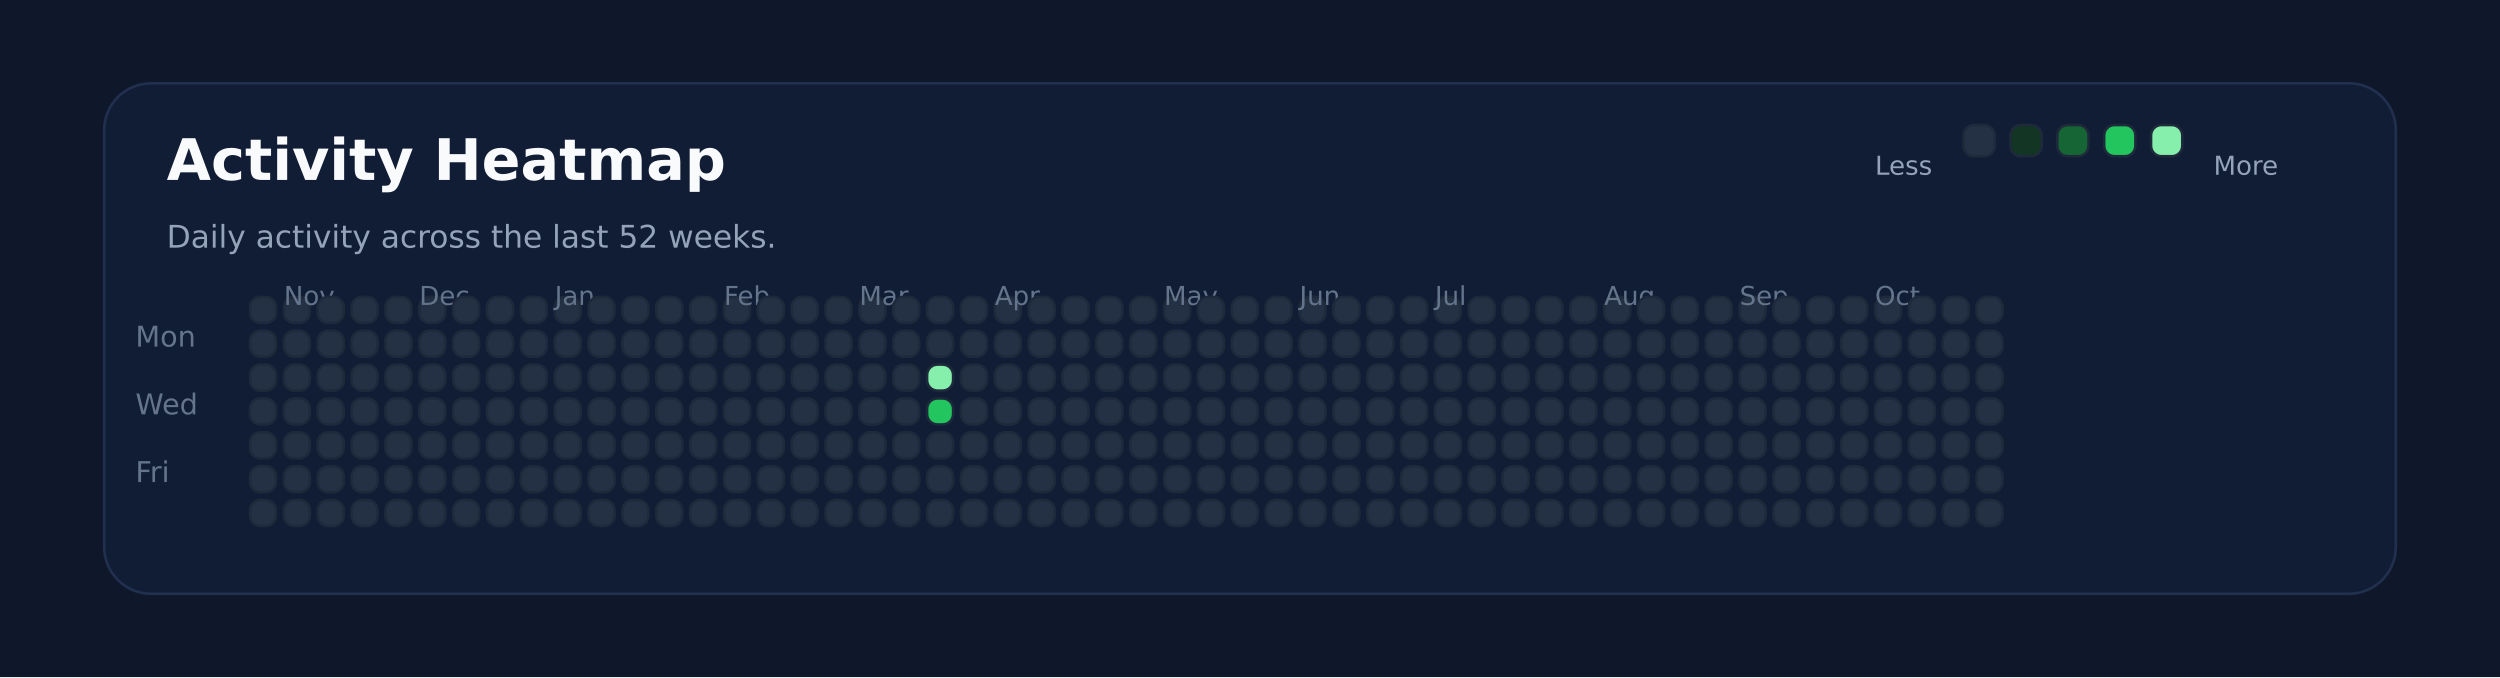
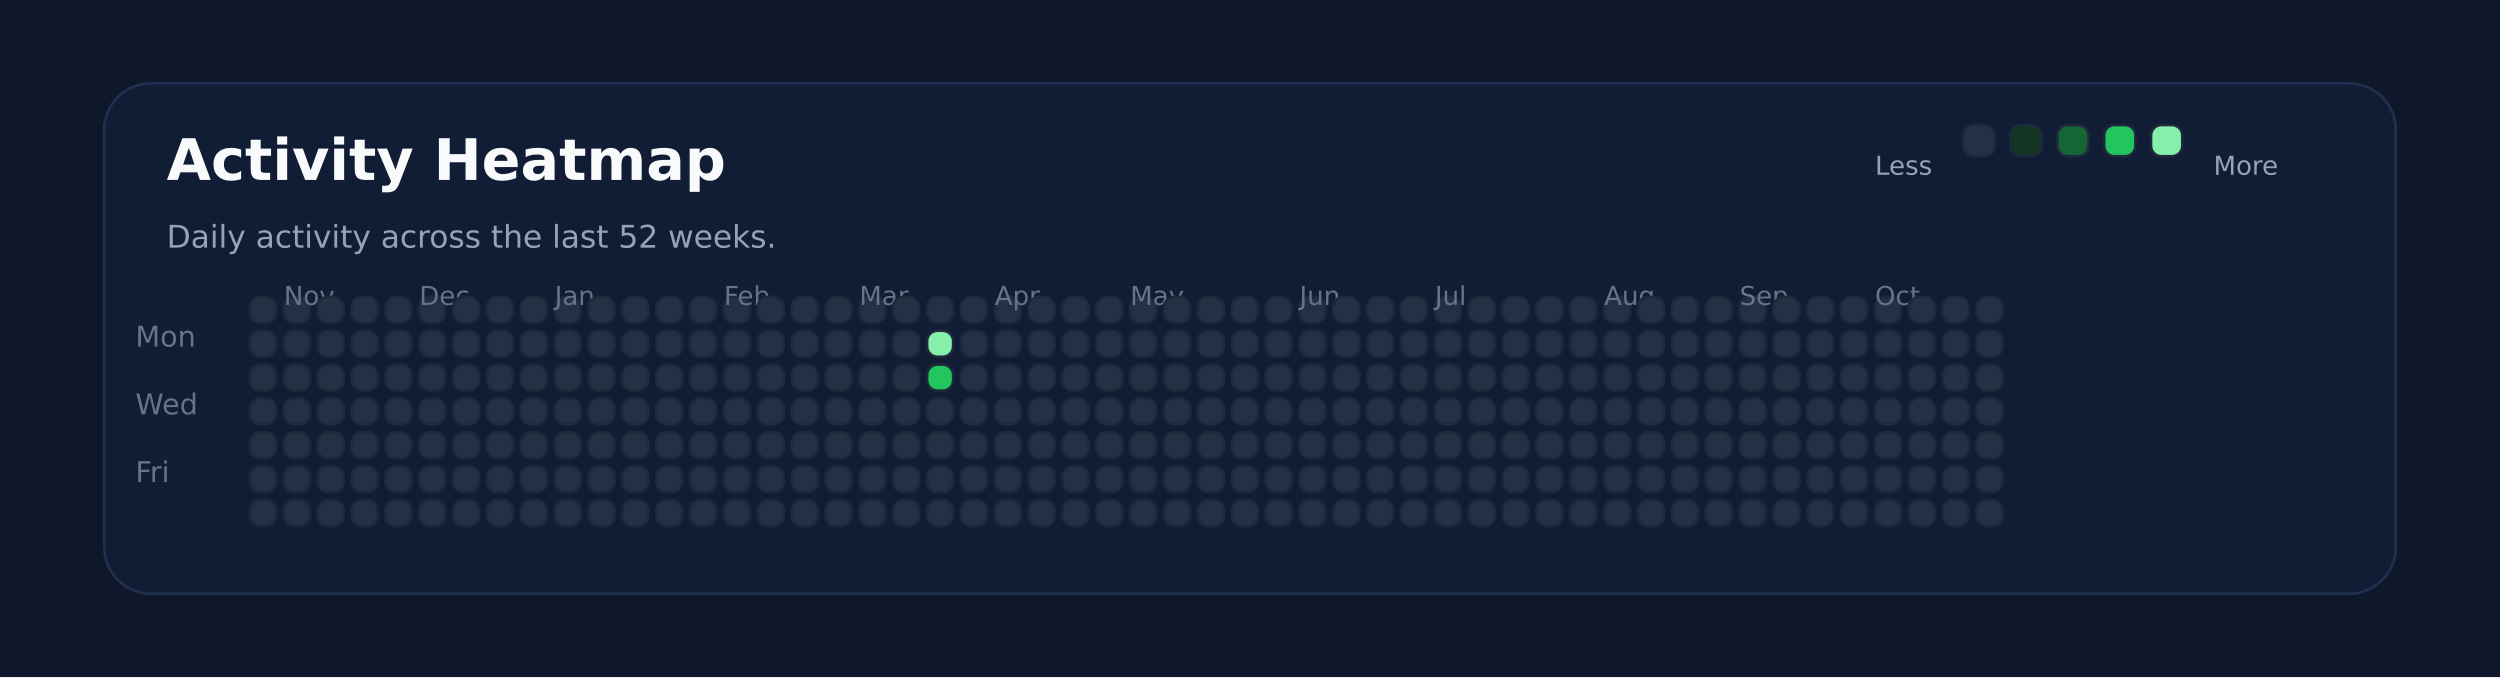
<svg xmlns="http://www.w3.org/2000/svg" xmlns:ns1="http://svgjs.dev/svgjs" version="1.1" width="960" height="260" viewBox="0 0 960 260">
  <rect width="960" height="260" fill="#0f172a" />
  <rect width="880" height="196" x="40" y="32" rx="18" ry="18" fill="#111c35" stroke-width="1" stroke="#22304f" />
  <text x="64" y="69.102" font-size="22" font-family="DejaVu Sans" font-weight="700" fill="#f8fafc" ns1:data="{&quot;leading&quot;:&quot;1.3&quot;}">Activity Heatmap</text>
  <text x="64" y="95.102" font-size="12" font-family="DejaVu Sans" font-weight="400" fill="#94a3b8" ns1:data="{&quot;leading&quot;:&quot;1.3&quot;}">Daily activity across the last 52 weeks.</text>
  <text x="52" y="133.102" font-size="11" font-family="DejaVu Sans" font-weight="400" fill="#64748b" ns1:data="{&quot;leading&quot;:&quot;1.3&quot;}">Mon</text>
  <text x="52" y="159.102" font-size="11" font-family="DejaVu Sans" font-weight="400" fill="#64748b" ns1:data="{&quot;leading&quot;:&quot;1.3&quot;}">Wed</text>
  <text x="52" y="185.102" font-size="11" font-family="DejaVu Sans" font-weight="400" fill="#64748b" ns1:data="{&quot;leading&quot;:&quot;1.3&quot;}">Fri</text>
  <rect width="10" height="10" x="96" y="114" rx="4" ry="4" fill="#243145" stroke-width="1" stroke="#1e293b" />
  <rect width="10" height="10" x="96" y="127" rx="4" ry="4" fill="#243145" stroke-width="1" stroke="#1e293b" />
  <rect width="10" height="10" x="96" y="140" rx="4" ry="4" fill="#243145" stroke-width="1" stroke="#1e293b" />
  <rect width="10" height="10" x="96" y="153" rx="4" ry="4" fill="#243145" stroke-width="1" stroke="#1e293b" />
  <rect width="10" height="10" x="96" y="166" rx="4" ry="4" fill="#243145" stroke-width="1" stroke="#1e293b" />
  <rect width="10" height="10" x="96" y="179" rx="4" ry="4" fill="#243145" stroke-width="1" stroke="#1e293b" />
  <rect width="10" height="10" x="96" y="192" rx="4" ry="4" fill="#243145" stroke-width="1" stroke="#1e293b" />
  <rect width="10" height="10" x="109" y="114" rx="4" ry="4" fill="#243145" stroke-width="1" stroke="#1e293b" />
+   <text x="109" y="117.102" font-size="10" font-family="DejaVu Sans" font-weight="400" fill="#64748b" ns1:data="{&quot;leading&quot;:&quot;1.3&quot;}">Nov</text>
  <rect width="10" height="10" x="109" y="127" rx="4" ry="4" fill="#243145" stroke-width="1" stroke="#1e293b" />
-   <text x="109" y="117.102" font-size="10" font-family="DejaVu Sans" font-weight="400" fill="#64748b" ns1:data="{&quot;leading&quot;:&quot;1.3&quot;}">Nov</text>
  <rect width="10" height="10" x="109" y="140" rx="4" ry="4" fill="#243145" stroke-width="1" stroke="#1e293b" />
  <rect width="10" height="10" x="109" y="153" rx="4" ry="4" fill="#243145" stroke-width="1" stroke="#1e293b" />
  <rect width="10" height="10" x="109" y="166" rx="4" ry="4" fill="#243145" stroke-width="1" stroke="#1e293b" />
  <rect width="10" height="10" x="109" y="179" rx="4" ry="4" fill="#243145" stroke-width="1" stroke="#1e293b" />
  <rect width="10" height="10" x="109" y="192" rx="4" ry="4" fill="#243145" stroke-width="1" stroke="#1e293b" />
  <rect width="10" height="10" x="122" y="114" rx="4" ry="4" fill="#243145" stroke-width="1" stroke="#1e293b" />
  <rect width="10" height="10" x="122" y="127" rx="4" ry="4" fill="#243145" stroke-width="1" stroke="#1e293b" />
  <rect width="10" height="10" x="122" y="140" rx="4" ry="4" fill="#243145" stroke-width="1" stroke="#1e293b" />
  <rect width="10" height="10" x="122" y="153" rx="4" ry="4" fill="#243145" stroke-width="1" stroke="#1e293b" />
  <rect width="10" height="10" x="122" y="166" rx="4" ry="4" fill="#243145" stroke-width="1" stroke="#1e293b" />
  <rect width="10" height="10" x="122" y="179" rx="4" ry="4" fill="#243145" stroke-width="1" stroke="#1e293b" />
  <rect width="10" height="10" x="122" y="192" rx="4" ry="4" fill="#243145" stroke-width="1" stroke="#1e293b" />
  <rect width="10" height="10" x="135" y="114" rx="4" ry="4" fill="#243145" stroke-width="1" stroke="#1e293b" />
  <rect width="10" height="10" x="135" y="127" rx="4" ry="4" fill="#243145" stroke-width="1" stroke="#1e293b" />
  <rect width="10" height="10" x="135" y="140" rx="4" ry="4" fill="#243145" stroke-width="1" stroke="#1e293b" />
  <rect width="10" height="10" x="135" y="153" rx="4" ry="4" fill="#243145" stroke-width="1" stroke="#1e293b" />
  <rect width="10" height="10" x="135" y="166" rx="4" ry="4" fill="#243145" stroke-width="1" stroke="#1e293b" />
  <rect width="10" height="10" x="135" y="179" rx="4" ry="4" fill="#243145" stroke-width="1" stroke="#1e293b" />
  <rect width="10" height="10" x="135" y="192" rx="4" ry="4" fill="#243145" stroke-width="1" stroke="#1e293b" />
  <rect width="10" height="10" x="148" y="114" rx="4" ry="4" fill="#243145" stroke-width="1" stroke="#1e293b" />
  <rect width="10" height="10" x="148" y="127" rx="4" ry="4" fill="#243145" stroke-width="1" stroke="#1e293b" />
  <rect width="10" height="10" x="148" y="140" rx="4" ry="4" fill="#243145" stroke-width="1" stroke="#1e293b" />
  <rect width="10" height="10" x="148" y="153" rx="4" ry="4" fill="#243145" stroke-width="1" stroke="#1e293b" />
  <rect width="10" height="10" x="148" y="166" rx="4" ry="4" fill="#243145" stroke-width="1" stroke="#1e293b" />
  <rect width="10" height="10" x="148" y="179" rx="4" ry="4" fill="#243145" stroke-width="1" stroke="#1e293b" />
  <rect width="10" height="10" x="148" y="192" rx="4" ry="4" fill="#243145" stroke-width="1" stroke="#1e293b" />
  <rect width="10" height="10" x="161" y="114" rx="4" ry="4" fill="#243145" stroke-width="1" stroke="#1e293b" />
  <rect width="10" height="10" x="161" y="127" rx="4" ry="4" fill="#243145" stroke-width="1" stroke="#1e293b" />
  <rect width="10" height="10" x="161" y="140" rx="4" ry="4" fill="#243145" stroke-width="1" stroke="#1e293b" />
+   <text x="161" y="117.102" font-size="10" font-family="DejaVu Sans" font-weight="400" fill="#64748b" ns1:data="{&quot;leading&quot;:&quot;1.3&quot;}">Dec</text>
  <rect width="10" height="10" x="161" y="153" rx="4" ry="4" fill="#243145" stroke-width="1" stroke="#1e293b" />
-   <text x="161" y="117.102" font-size="10" font-family="DejaVu Sans" font-weight="400" fill="#64748b" ns1:data="{&quot;leading&quot;:&quot;1.3&quot;}">Dec</text>
  <rect width="10" height="10" x="161" y="166" rx="4" ry="4" fill="#243145" stroke-width="1" stroke="#1e293b" />
  <rect width="10" height="10" x="161" y="179" rx="4" ry="4" fill="#243145" stroke-width="1" stroke="#1e293b" />
  <rect width="10" height="10" x="161" y="192" rx="4" ry="4" fill="#243145" stroke-width="1" stroke="#1e293b" />
  <rect width="10" height="10" x="174" y="114" rx="4" ry="4" fill="#243145" stroke-width="1" stroke="#1e293b" />
  <rect width="10" height="10" x="174" y="127" rx="4" ry="4" fill="#243145" stroke-width="1" stroke="#1e293b" />
  <rect width="10" height="10" x="174" y="140" rx="4" ry="4" fill="#243145" stroke-width="1" stroke="#1e293b" />
  <rect width="10" height="10" x="174" y="153" rx="4" ry="4" fill="#243145" stroke-width="1" stroke="#1e293b" />
  <rect width="10" height="10" x="174" y="166" rx="4" ry="4" fill="#243145" stroke-width="1" stroke="#1e293b" />
  <rect width="10" height="10" x="174" y="179" rx="4" ry="4" fill="#243145" stroke-width="1" stroke="#1e293b" />
  <rect width="10" height="10" x="174" y="192" rx="4" ry="4" fill="#243145" stroke-width="1" stroke="#1e293b" />
  <rect width="10" height="10" x="187" y="114" rx="4" ry="4" fill="#243145" stroke-width="1" stroke="#1e293b" />
  <rect width="10" height="10" x="187" y="127" rx="4" ry="4" fill="#243145" stroke-width="1" stroke="#1e293b" />
  <rect width="10" height="10" x="187" y="140" rx="4" ry="4" fill="#243145" stroke-width="1" stroke="#1e293b" />
  <rect width="10" height="10" x="187" y="153" rx="4" ry="4" fill="#243145" stroke-width="1" stroke="#1e293b" />
  <rect width="10" height="10" x="187" y="166" rx="4" ry="4" fill="#243145" stroke-width="1" stroke="#1e293b" />
  <rect width="10" height="10" x="187" y="179" rx="4" ry="4" fill="#243145" stroke-width="1" stroke="#1e293b" />
  <rect width="10" height="10" x="187" y="192" rx="4" ry="4" fill="#243145" stroke-width="1" stroke="#1e293b" />
  <rect width="10" height="10" x="200" y="114" rx="4" ry="4" fill="#243145" stroke-width="1" stroke="#1e293b" />
  <rect width="10" height="10" x="200" y="127" rx="4" ry="4" fill="#243145" stroke-width="1" stroke="#1e293b" />
  <rect width="10" height="10" x="200" y="140" rx="4" ry="4" fill="#243145" stroke-width="1" stroke="#1e293b" />
  <rect width="10" height="10" x="200" y="153" rx="4" ry="4" fill="#243145" stroke-width="1" stroke="#1e293b" />
  <rect width="10" height="10" x="200" y="166" rx="4" ry="4" fill="#243145" stroke-width="1" stroke="#1e293b" />
  <rect width="10" height="10" x="200" y="179" rx="4" ry="4" fill="#243145" stroke-width="1" stroke="#1e293b" />
  <rect width="10" height="10" x="200" y="192" rx="4" ry="4" fill="#243145" stroke-width="1" stroke="#1e293b" />
  <rect width="10" height="10" x="213" y="114" rx="4" ry="4" fill="#243145" stroke-width="1" stroke="#1e293b" />
  <rect width="10" height="10" x="213" y="127" rx="4" ry="4" fill="#243145" stroke-width="1" stroke="#1e293b" />
  <rect width="10" height="10" x="213" y="140" rx="4" ry="4" fill="#243145" stroke-width="1" stroke="#1e293b" />
  <rect width="10" height="10" x="213" y="153" rx="4" ry="4" fill="#243145" stroke-width="1" stroke="#1e293b" />
  <rect width="10" height="10" x="213" y="166" rx="4" ry="4" fill="#243145" stroke-width="1" stroke="#1e293b" />
  <rect width="10" height="10" x="213" y="179" rx="4" ry="4" fill="#243145" stroke-width="1" stroke="#1e293b" />
+   <text x="213" y="117.102" font-size="10" font-family="DejaVu Sans" font-weight="400" fill="#64748b" ns1:data="{&quot;leading&quot;:&quot;1.3&quot;}">Jan</text>
  <rect width="10" height="10" x="213" y="192" rx="4" ry="4" fill="#243145" stroke-width="1" stroke="#1e293b" />
-   <text x="213" y="117.102" font-size="10" font-family="DejaVu Sans" font-weight="400" fill="#64748b" ns1:data="{&quot;leading&quot;:&quot;1.3&quot;}">Jan</text>
  <rect width="10" height="10" x="226" y="114" rx="4" ry="4" fill="#243145" stroke-width="1" stroke="#1e293b" />
  <rect width="10" height="10" x="226" y="127" rx="4" ry="4" fill="#243145" stroke-width="1" stroke="#1e293b" />
  <rect width="10" height="10" x="226" y="140" rx="4" ry="4" fill="#243145" stroke-width="1" stroke="#1e293b" />
  <rect width="10" height="10" x="226" y="153" rx="4" ry="4" fill="#243145" stroke-width="1" stroke="#1e293b" />
  <rect width="10" height="10" x="226" y="166" rx="4" ry="4" fill="#243145" stroke-width="1" stroke="#1e293b" />
  <rect width="10" height="10" x="226" y="179" rx="4" ry="4" fill="#243145" stroke-width="1" stroke="#1e293b" />
  <rect width="10" height="10" x="226" y="192" rx="4" ry="4" fill="#243145" stroke-width="1" stroke="#1e293b" />
  <rect width="10" height="10" x="239" y="114" rx="4" ry="4" fill="#243145" stroke-width="1" stroke="#1e293b" />
  <rect width="10" height="10" x="239" y="127" rx="4" ry="4" fill="#243145" stroke-width="1" stroke="#1e293b" />
  <rect width="10" height="10" x="239" y="140" rx="4" ry="4" fill="#243145" stroke-width="1" stroke="#1e293b" />
  <rect width="10" height="10" x="239" y="153" rx="4" ry="4" fill="#243145" stroke-width="1" stroke="#1e293b" />
  <rect width="10" height="10" x="239" y="166" rx="4" ry="4" fill="#243145" stroke-width="1" stroke="#1e293b" />
  <rect width="10" height="10" x="239" y="179" rx="4" ry="4" fill="#243145" stroke-width="1" stroke="#1e293b" />
  <rect width="10" height="10" x="239" y="192" rx="4" ry="4" fill="#243145" stroke-width="1" stroke="#1e293b" />
  <rect width="10" height="10" x="252" y="114" rx="4" ry="4" fill="#243145" stroke-width="1" stroke="#1e293b" />
  <rect width="10" height="10" x="252" y="127" rx="4" ry="4" fill="#243145" stroke-width="1" stroke="#1e293b" />
  <rect width="10" height="10" x="252" y="140" rx="4" ry="4" fill="#243145" stroke-width="1" stroke="#1e293b" />
  <rect width="10" height="10" x="252" y="153" rx="4" ry="4" fill="#243145" stroke-width="1" stroke="#1e293b" />
  <rect width="10" height="10" x="252" y="166" rx="4" ry="4" fill="#243145" stroke-width="1" stroke="#1e293b" />
  <rect width="10" height="10" x="252" y="179" rx="4" ry="4" fill="#243145" stroke-width="1" stroke="#1e293b" />
  <rect width="10" height="10" x="252" y="192" rx="4" ry="4" fill="#243145" stroke-width="1" stroke="#1e293b" />
  <rect width="10" height="10" x="265" y="114" rx="4" ry="4" fill="#243145" stroke-width="1" stroke="#1e293b" />
  <rect width="10" height="10" x="265" y="127" rx="4" ry="4" fill="#243145" stroke-width="1" stroke="#1e293b" />
  <rect width="10" height="10" x="265" y="140" rx="4" ry="4" fill="#243145" stroke-width="1" stroke="#1e293b" />
  <rect width="10" height="10" x="265" y="153" rx="4" ry="4" fill="#243145" stroke-width="1" stroke="#1e293b" />
  <rect width="10" height="10" x="265" y="166" rx="4" ry="4" fill="#243145" stroke-width="1" stroke="#1e293b" />
  <rect width="10" height="10" x="265" y="179" rx="4" ry="4" fill="#243145" stroke-width="1" stroke="#1e293b" />
  <rect width="10" height="10" x="265" y="192" rx="4" ry="4" fill="#243145" stroke-width="1" stroke="#1e293b" />
  <rect width="10" height="10" x="278" y="114" rx="4" ry="4" fill="#243145" stroke-width="1" stroke="#1e293b" />
  <rect width="10" height="10" x="278" y="127" rx="4" ry="4" fill="#243145" stroke-width="1" stroke="#1e293b" />
+   <text x="278" y="117.102" font-size="10" font-family="DejaVu Sans" font-weight="400" fill="#64748b" ns1:data="{&quot;leading&quot;:&quot;1.3&quot;}">Feb</text>
  <rect width="10" height="10" x="278" y="140" rx="4" ry="4" fill="#243145" stroke-width="1" stroke="#1e293b" />
-   <text x="278" y="117.102" font-size="10" font-family="DejaVu Sans" font-weight="400" fill="#64748b" ns1:data="{&quot;leading&quot;:&quot;1.3&quot;}">Feb</text>
  <rect width="10" height="10" x="278" y="153" rx="4" ry="4" fill="#243145" stroke-width="1" stroke="#1e293b" />
  <rect width="10" height="10" x="278" y="166" rx="4" ry="4" fill="#243145" stroke-width="1" stroke="#1e293b" />
  <rect width="10" height="10" x="278" y="179" rx="4" ry="4" fill="#243145" stroke-width="1" stroke="#1e293b" />
  <rect width="10" height="10" x="278" y="192" rx="4" ry="4" fill="#243145" stroke-width="1" stroke="#1e293b" />
  <rect width="10" height="10" x="291" y="114" rx="4" ry="4" fill="#243145" stroke-width="1" stroke="#1e293b" />
  <rect width="10" height="10" x="291" y="127" rx="4" ry="4" fill="#243145" stroke-width="1" stroke="#1e293b" />
  <rect width="10" height="10" x="291" y="140" rx="4" ry="4" fill="#243145" stroke-width="1" stroke="#1e293b" />
  <rect width="10" height="10" x="291" y="153" rx="4" ry="4" fill="#243145" stroke-width="1" stroke="#1e293b" />
  <rect width="10" height="10" x="291" y="166" rx="4" ry="4" fill="#243145" stroke-width="1" stroke="#1e293b" />
  <rect width="10" height="10" x="291" y="179" rx="4" ry="4" fill="#243145" stroke-width="1" stroke="#1e293b" />
  <rect width="10" height="10" x="291" y="192" rx="4" ry="4" fill="#243145" stroke-width="1" stroke="#1e293b" />
  <rect width="10" height="10" x="304" y="114" rx="4" ry="4" fill="#243145" stroke-width="1" stroke="#1e293b" />
  <rect width="10" height="10" x="304" y="127" rx="4" ry="4" fill="#243145" stroke-width="1" stroke="#1e293b" />
  <rect width="10" height="10" x="304" y="140" rx="4" ry="4" fill="#243145" stroke-width="1" stroke="#1e293b" />
  <rect width="10" height="10" x="304" y="153" rx="4" ry="4" fill="#243145" stroke-width="1" stroke="#1e293b" />
  <rect width="10" height="10" x="304" y="166" rx="4" ry="4" fill="#243145" stroke-width="1" stroke="#1e293b" />
  <rect width="10" height="10" x="304" y="179" rx="4" ry="4" fill="#243145" stroke-width="1" stroke="#1e293b" />
  <rect width="10" height="10" x="304" y="192" rx="4" ry="4" fill="#243145" stroke-width="1" stroke="#1e293b" />
  <rect width="10" height="10" x="317" y="114" rx="4" ry="4" fill="#243145" stroke-width="1" stroke="#1e293b" />
  <rect width="10" height="10" x="317" y="127" rx="4" ry="4" fill="#243145" stroke-width="1" stroke="#1e293b" />
  <rect width="10" height="10" x="317" y="140" rx="4" ry="4" fill="#243145" stroke-width="1" stroke="#1e293b" />
  <rect width="10" height="10" x="317" y="153" rx="4" ry="4" fill="#243145" stroke-width="1" stroke="#1e293b" />
  <rect width="10" height="10" x="317" y="166" rx="4" ry="4" fill="#243145" stroke-width="1" stroke="#1e293b" />
  <rect width="10" height="10" x="317" y="179" rx="4" ry="4" fill="#243145" stroke-width="1" stroke="#1e293b" />
  <rect width="10" height="10" x="317" y="192" rx="4" ry="4" fill="#243145" stroke-width="1" stroke="#1e293b" />
  <rect width="10" height="10" x="330" y="114" rx="4" ry="4" fill="#243145" stroke-width="1" stroke="#1e293b" />
  <rect width="10" height="10" x="330" y="127" rx="4" ry="4" fill="#243145" stroke-width="1" stroke="#1e293b" />
+   <text x="330" y="117.102" font-size="10" font-family="DejaVu Sans" font-weight="400" fill="#64748b" ns1:data="{&quot;leading&quot;:&quot;1.3&quot;}">Mar</text>
  <rect width="10" height="10" x="330" y="140" rx="4" ry="4" fill="#243145" stroke-width="1" stroke="#1e293b" />
-   <text x="330" y="117.102" font-size="10" font-family="DejaVu Sans" font-weight="400" fill="#64748b" ns1:data="{&quot;leading&quot;:&quot;1.3&quot;}">Mar</text>
  <rect width="10" height="10" x="330" y="153" rx="4" ry="4" fill="#243145" stroke-width="1" stroke="#1e293b" />
  <rect width="10" height="10" x="330" y="166" rx="4" ry="4" fill="#243145" stroke-width="1" stroke="#1e293b" />
  <rect width="10" height="10" x="330" y="179" rx="4" ry="4" fill="#243145" stroke-width="1" stroke="#1e293b" />
  <rect width="10" height="10" x="330" y="192" rx="4" ry="4" fill="#243145" stroke-width="1" stroke="#1e293b" />
  <rect width="10" height="10" x="343" y="114" rx="4" ry="4" fill="#243145" stroke-width="1" stroke="#1e293b" />
  <rect width="10" height="10" x="343" y="127" rx="4" ry="4" fill="#243145" stroke-width="1" stroke="#1e293b" />
  <rect width="10" height="10" x="343" y="140" rx="4" ry="4" fill="#243145" stroke-width="1" stroke="#1e293b" />
  <rect width="10" height="10" x="343" y="153" rx="4" ry="4" fill="#243145" stroke-width="1" stroke="#1e293b" />
  <rect width="10" height="10" x="343" y="166" rx="4" ry="4" fill="#243145" stroke-width="1" stroke="#1e293b" />
  <rect width="10" height="10" x="343" y="179" rx="4" ry="4" fill="#243145" stroke-width="1" stroke="#1e293b" />
  <rect width="10" height="10" x="343" y="192" rx="4" ry="4" fill="#243145" stroke-width="1" stroke="#1e293b" />
  <rect width="10" height="10" x="356" y="114" rx="4" ry="4" fill="#243145" stroke-width="1" stroke="#1e293b" />
-   <rect width="10" height="10" x="356" y="127" rx="4" ry="4" fill="#243145" stroke-width="1" stroke="#1e293b" />
-   <rect width="10" height="10" x="356" y="140" rx="4" ry="4" fill="#86efac" stroke-width="1" stroke="#1e293b" />
-   <rect width="10" height="10" x="356" y="153" rx="4" ry="4" fill="#22c55e" stroke-width="1" stroke="#1e293b" />
+   <rect width="10" height="10" x="356" y="127" rx="4" ry="4" fill="#86efac" stroke-width="1" stroke="#1e293b" />
+   <rect width="10" height="10" x="356" y="140" rx="4" ry="4" fill="#22c55e" stroke-width="1" stroke="#1e293b" />
+   <rect width="10" height="10" x="356" y="153" rx="4" ry="4" fill="#243145" stroke-width="1" stroke="#1e293b" />
  <rect width="10" height="10" x="356" y="166" rx="4" ry="4" fill="#243145" stroke-width="1" stroke="#1e293b" />
  <rect width="10" height="10" x="356" y="179" rx="4" ry="4" fill="#243145" stroke-width="1" stroke="#1e293b" />
  <rect width="10" height="10" x="356" y="192" rx="4" ry="4" fill="#243145" stroke-width="1" stroke="#1e293b" />
  <rect width="10" height="10" x="369" y="114" rx="4" ry="4" fill="#243145" stroke-width="1" stroke="#1e293b" />
  <rect width="10" height="10" x="369" y="127" rx="4" ry="4" fill="#243145" stroke-width="1" stroke="#1e293b" />
  <rect width="10" height="10" x="369" y="140" rx="4" ry="4" fill="#243145" stroke-width="1" stroke="#1e293b" />
  <rect width="10" height="10" x="369" y="153" rx="4" ry="4" fill="#243145" stroke-width="1" stroke="#1e293b" />
  <rect width="10" height="10" x="369" y="166" rx="4" ry="4" fill="#243145" stroke-width="1" stroke="#1e293b" />
  <rect width="10" height="10" x="369" y="179" rx="4" ry="4" fill="#243145" stroke-width="1" stroke="#1e293b" />
  <rect width="10" height="10" x="369" y="192" rx="4" ry="4" fill="#243145" stroke-width="1" stroke="#1e293b" />
  <rect width="10" height="10" x="382" y="114" rx="4" ry="4" fill="#243145" stroke-width="1" stroke="#1e293b" />
  <rect width="10" height="10" x="382" y="127" rx="4" ry="4" fill="#243145" stroke-width="1" stroke="#1e293b" />
  <rect width="10" height="10" x="382" y="140" rx="4" ry="4" fill="#243145" stroke-width="1" stroke="#1e293b" />
  <rect width="10" height="10" x="382" y="153" rx="4" ry="4" fill="#243145" stroke-width="1" stroke="#1e293b" />
  <rect width="10" height="10" x="382" y="166" rx="4" ry="4" fill="#243145" stroke-width="1" stroke="#1e293b" />
+   <text x="382" y="117.102" font-size="10" font-family="DejaVu Sans" font-weight="400" fill="#64748b" ns1:data="{&quot;leading&quot;:&quot;1.3&quot;}">Apr</text>
  <rect width="10" height="10" x="382" y="179" rx="4" ry="4" fill="#243145" stroke-width="1" stroke="#1e293b" />
-   <text x="382" y="117.102" font-size="10" font-family="DejaVu Sans" font-weight="400" fill="#64748b" ns1:data="{&quot;leading&quot;:&quot;1.3&quot;}">Apr</text>
  <rect width="10" height="10" x="382" y="192" rx="4" ry="4" fill="#243145" stroke-width="1" stroke="#1e293b" />
  <rect width="10" height="10" x="395" y="114" rx="4" ry="4" fill="#243145" stroke-width="1" stroke="#1e293b" />
  <rect width="10" height="10" x="395" y="127" rx="4" ry="4" fill="#243145" stroke-width="1" stroke="#1e293b" />
  <rect width="10" height="10" x="395" y="140" rx="4" ry="4" fill="#243145" stroke-width="1" stroke="#1e293b" />
  <rect width="10" height="10" x="395" y="153" rx="4" ry="4" fill="#243145" stroke-width="1" stroke="#1e293b" />
  <rect width="10" height="10" x="395" y="166" rx="4" ry="4" fill="#243145" stroke-width="1" stroke="#1e293b" />
  <rect width="10" height="10" x="395" y="179" rx="4" ry="4" fill="#243145" stroke-width="1" stroke="#1e293b" />
  <rect width="10" height="10" x="395" y="192" rx="4" ry="4" fill="#243145" stroke-width="1" stroke="#1e293b" />
  <rect width="10" height="10" x="408" y="114" rx="4" ry="4" fill="#243145" stroke-width="1" stroke="#1e293b" />
  <rect width="10" height="10" x="408" y="127" rx="4" ry="4" fill="#243145" stroke-width="1" stroke="#1e293b" />
  <rect width="10" height="10" x="408" y="140" rx="4" ry="4" fill="#243145" stroke-width="1" stroke="#1e293b" />
  <rect width="10" height="10" x="408" y="153" rx="4" ry="4" fill="#243145" stroke-width="1" stroke="#1e293b" />
  <rect width="10" height="10" x="408" y="166" rx="4" ry="4" fill="#243145" stroke-width="1" stroke="#1e293b" />
  <rect width="10" height="10" x="408" y="179" rx="4" ry="4" fill="#243145" stroke-width="1" stroke="#1e293b" />
  <rect width="10" height="10" x="408" y="192" rx="4" ry="4" fill="#243145" stroke-width="1" stroke="#1e293b" />
  <rect width="10" height="10" x="421" y="114" rx="4" ry="4" fill="#243145" stroke-width="1" stroke="#1e293b" />
  <rect width="10" height="10" x="421" y="127" rx="4" ry="4" fill="#243145" stroke-width="1" stroke="#1e293b" />
  <rect width="10" height="10" x="421" y="140" rx="4" ry="4" fill="#243145" stroke-width="1" stroke="#1e293b" />
  <rect width="10" height="10" x="421" y="153" rx="4" ry="4" fill="#243145" stroke-width="1" stroke="#1e293b" />
  <rect width="10" height="10" x="421" y="166" rx="4" ry="4" fill="#243145" stroke-width="1" stroke="#1e293b" />
  <rect width="10" height="10" x="421" y="179" rx="4" ry="4" fill="#243145" stroke-width="1" stroke="#1e293b" />
  <rect width="10" height="10" x="421" y="192" rx="4" ry="4" fill="#243145" stroke-width="1" stroke="#1e293b" />
  <rect width="10" height="10" x="434" y="114" rx="4" ry="4" fill="#243145" stroke-width="1" stroke="#1e293b" />
  <rect width="10" height="10" x="434" y="127" rx="4" ry="4" fill="#243145" stroke-width="1" stroke="#1e293b" />
  <rect width="10" height="10" x="434" y="140" rx="4" ry="4" fill="#243145" stroke-width="1" stroke="#1e293b" />
  <rect width="10" height="10" x="434" y="153" rx="4" ry="4" fill="#243145" stroke-width="1" stroke="#1e293b" />
  <rect width="10" height="10" x="434" y="166" rx="4" ry="4" fill="#243145" stroke-width="1" stroke="#1e293b" />
  <rect width="10" height="10" x="434" y="179" rx="4" ry="4" fill="#243145" stroke-width="1" stroke="#1e293b" />
  <rect width="10" height="10" x="434" y="192" rx="4" ry="4" fill="#243145" stroke-width="1" stroke="#1e293b" />
+   <text x="434" y="117.102" font-size="10" font-family="DejaVu Sans" font-weight="400" fill="#64748b" ns1:data="{&quot;leading&quot;:&quot;1.3&quot;}">May</text>
  <rect width="10" height="10" x="447" y="114" rx="4" ry="4" fill="#243145" stroke-width="1" stroke="#1e293b" />
-   <text x="447" y="117.102" font-size="10" font-family="DejaVu Sans" font-weight="400" fill="#64748b" ns1:data="{&quot;leading&quot;:&quot;1.3&quot;}">May</text>
  <rect width="10" height="10" x="447" y="127" rx="4" ry="4" fill="#243145" stroke-width="1" stroke="#1e293b" />
  <rect width="10" height="10" x="447" y="140" rx="4" ry="4" fill="#243145" stroke-width="1" stroke="#1e293b" />
  <rect width="10" height="10" x="447" y="153" rx="4" ry="4" fill="#243145" stroke-width="1" stroke="#1e293b" />
  <rect width="10" height="10" x="447" y="166" rx="4" ry="4" fill="#243145" stroke-width="1" stroke="#1e293b" />
  <rect width="10" height="10" x="447" y="179" rx="4" ry="4" fill="#243145" stroke-width="1" stroke="#1e293b" />
  <rect width="10" height="10" x="447" y="192" rx="4" ry="4" fill="#243145" stroke-width="1" stroke="#1e293b" />
  <rect width="10" height="10" x="460" y="114" rx="4" ry="4" fill="#243145" stroke-width="1" stroke="#1e293b" />
  <rect width="10" height="10" x="460" y="127" rx="4" ry="4" fill="#243145" stroke-width="1" stroke="#1e293b" />
  <rect width="10" height="10" x="460" y="140" rx="4" ry="4" fill="#243145" stroke-width="1" stroke="#1e293b" />
  <rect width="10" height="10" x="460" y="153" rx="4" ry="4" fill="#243145" stroke-width="1" stroke="#1e293b" />
  <rect width="10" height="10" x="460" y="166" rx="4" ry="4" fill="#243145" stroke-width="1" stroke="#1e293b" />
  <rect width="10" height="10" x="460" y="179" rx="4" ry="4" fill="#243145" stroke-width="1" stroke="#1e293b" />
  <rect width="10" height="10" x="460" y="192" rx="4" ry="4" fill="#243145" stroke-width="1" stroke="#1e293b" />
  <rect width="10" height="10" x="473" y="114" rx="4" ry="4" fill="#243145" stroke-width="1" stroke="#1e293b" />
  <rect width="10" height="10" x="473" y="127" rx="4" ry="4" fill="#243145" stroke-width="1" stroke="#1e293b" />
  <rect width="10" height="10" x="473" y="140" rx="4" ry="4" fill="#243145" stroke-width="1" stroke="#1e293b" />
  <rect width="10" height="10" x="473" y="153" rx="4" ry="4" fill="#243145" stroke-width="1" stroke="#1e293b" />
  <rect width="10" height="10" x="473" y="166" rx="4" ry="4" fill="#243145" stroke-width="1" stroke="#1e293b" />
  <rect width="10" height="10" x="473" y="179" rx="4" ry="4" fill="#243145" stroke-width="1" stroke="#1e293b" />
  <rect width="10" height="10" x="473" y="192" rx="4" ry="4" fill="#243145" stroke-width="1" stroke="#1e293b" />
  <rect width="10" height="10" x="486" y="114" rx="4" ry="4" fill="#243145" stroke-width="1" stroke="#1e293b" />
  <rect width="10" height="10" x="486" y="127" rx="4" ry="4" fill="#243145" stroke-width="1" stroke="#1e293b" />
  <rect width="10" height="10" x="486" y="140" rx="4" ry="4" fill="#243145" stroke-width="1" stroke="#1e293b" />
  <rect width="10" height="10" x="486" y="153" rx="4" ry="4" fill="#243145" stroke-width="1" stroke="#1e293b" />
  <rect width="10" height="10" x="486" y="166" rx="4" ry="4" fill="#243145" stroke-width="1" stroke="#1e293b" />
  <rect width="10" height="10" x="486" y="179" rx="4" ry="4" fill="#243145" stroke-width="1" stroke="#1e293b" />
  <rect width="10" height="10" x="486" y="192" rx="4" ry="4" fill="#243145" stroke-width="1" stroke="#1e293b" />
  <rect width="10" height="10" x="499" y="114" rx="4" ry="4" fill="#243145" stroke-width="1" stroke="#1e293b" />
  <rect width="10" height="10" x="499" y="127" rx="4" ry="4" fill="#243145" stroke-width="1" stroke="#1e293b" />
  <rect width="10" height="10" x="499" y="140" rx="4" ry="4" fill="#243145" stroke-width="1" stroke="#1e293b" />
+   <text x="499" y="117.102" font-size="10" font-family="DejaVu Sans" font-weight="400" fill="#64748b" ns1:data="{&quot;leading&quot;:&quot;1.3&quot;}">Jun</text>
  <rect width="10" height="10" x="499" y="153" rx="4" ry="4" fill="#243145" stroke-width="1" stroke="#1e293b" />
-   <text x="499" y="117.102" font-size="10" font-family="DejaVu Sans" font-weight="400" fill="#64748b" ns1:data="{&quot;leading&quot;:&quot;1.3&quot;}">Jun</text>
  <rect width="10" height="10" x="499" y="166" rx="4" ry="4" fill="#243145" stroke-width="1" stroke="#1e293b" />
  <rect width="10" height="10" x="499" y="179" rx="4" ry="4" fill="#243145" stroke-width="1" stroke="#1e293b" />
  <rect width="10" height="10" x="499" y="192" rx="4" ry="4" fill="#243145" stroke-width="1" stroke="#1e293b" />
  <rect width="10" height="10" x="512" y="114" rx="4" ry="4" fill="#243145" stroke-width="1" stroke="#1e293b" />
  <rect width="10" height="10" x="512" y="127" rx="4" ry="4" fill="#243145" stroke-width="1" stroke="#1e293b" />
  <rect width="10" height="10" x="512" y="140" rx="4" ry="4" fill="#243145" stroke-width="1" stroke="#1e293b" />
  <rect width="10" height="10" x="512" y="153" rx="4" ry="4" fill="#243145" stroke-width="1" stroke="#1e293b" />
  <rect width="10" height="10" x="512" y="166" rx="4" ry="4" fill="#243145" stroke-width="1" stroke="#1e293b" />
  <rect width="10" height="10" x="512" y="179" rx="4" ry="4" fill="#243145" stroke-width="1" stroke="#1e293b" />
  <rect width="10" height="10" x="512" y="192" rx="4" ry="4" fill="#243145" stroke-width="1" stroke="#1e293b" />
  <rect width="10" height="10" x="525" y="114" rx="4" ry="4" fill="#243145" stroke-width="1" stroke="#1e293b" />
  <rect width="10" height="10" x="525" y="127" rx="4" ry="4" fill="#243145" stroke-width="1" stroke="#1e293b" />
  <rect width="10" height="10" x="525" y="140" rx="4" ry="4" fill="#243145" stroke-width="1" stroke="#1e293b" />
  <rect width="10" height="10" x="525" y="153" rx="4" ry="4" fill="#243145" stroke-width="1" stroke="#1e293b" />
  <rect width="10" height="10" x="525" y="166" rx="4" ry="4" fill="#243145" stroke-width="1" stroke="#1e293b" />
  <rect width="10" height="10" x="525" y="179" rx="4" ry="4" fill="#243145" stroke-width="1" stroke="#1e293b" />
  <rect width="10" height="10" x="525" y="192" rx="4" ry="4" fill="#243145" stroke-width="1" stroke="#1e293b" />
  <rect width="10" height="10" x="538" y="114" rx="4" ry="4" fill="#243145" stroke-width="1" stroke="#1e293b" />
  <rect width="10" height="10" x="538" y="127" rx="4" ry="4" fill="#243145" stroke-width="1" stroke="#1e293b" />
  <rect width="10" height="10" x="538" y="140" rx="4" ry="4" fill="#243145" stroke-width="1" stroke="#1e293b" />
  <rect width="10" height="10" x="538" y="153" rx="4" ry="4" fill="#243145" stroke-width="1" stroke="#1e293b" />
  <rect width="10" height="10" x="538" y="166" rx="4" ry="4" fill="#243145" stroke-width="1" stroke="#1e293b" />
  <rect width="10" height="10" x="538" y="179" rx="4" ry="4" fill="#243145" stroke-width="1" stroke="#1e293b" />
  <rect width="10" height="10" x="538" y="192" rx="4" ry="4" fill="#243145" stroke-width="1" stroke="#1e293b" />
  <rect width="10" height="10" x="551" y="114" rx="4" ry="4" fill="#243145" stroke-width="1" stroke="#1e293b" />
  <rect width="10" height="10" x="551" y="127" rx="4" ry="4" fill="#243145" stroke-width="1" stroke="#1e293b" />
  <rect width="10" height="10" x="551" y="140" rx="4" ry="4" fill="#243145" stroke-width="1" stroke="#1e293b" />
  <rect width="10" height="10" x="551" y="153" rx="4" ry="4" fill="#243145" stroke-width="1" stroke="#1e293b" />
  <rect width="10" height="10" x="551" y="166" rx="4" ry="4" fill="#243145" stroke-width="1" stroke="#1e293b" />
+   <text x="551" y="117.102" font-size="10" font-family="DejaVu Sans" font-weight="400" fill="#64748b" ns1:data="{&quot;leading&quot;:&quot;1.3&quot;}">Jul</text>
  <rect width="10" height="10" x="551" y="179" rx="4" ry="4" fill="#243145" stroke-width="1" stroke="#1e293b" />
-   <text x="551" y="117.102" font-size="10" font-family="DejaVu Sans" font-weight="400" fill="#64748b" ns1:data="{&quot;leading&quot;:&quot;1.3&quot;}">Jul</text>
  <rect width="10" height="10" x="551" y="192" rx="4" ry="4" fill="#243145" stroke-width="1" stroke="#1e293b" />
  <rect width="10" height="10" x="564" y="114" rx="4" ry="4" fill="#243145" stroke-width="1" stroke="#1e293b" />
  <rect width="10" height="10" x="564" y="127" rx="4" ry="4" fill="#243145" stroke-width="1" stroke="#1e293b" />
  <rect width="10" height="10" x="564" y="140" rx="4" ry="4" fill="#243145" stroke-width="1" stroke="#1e293b" />
  <rect width="10" height="10" x="564" y="153" rx="4" ry="4" fill="#243145" stroke-width="1" stroke="#1e293b" />
  <rect width="10" height="10" x="564" y="166" rx="4" ry="4" fill="#243145" stroke-width="1" stroke="#1e293b" />
  <rect width="10" height="10" x="564" y="179" rx="4" ry="4" fill="#243145" stroke-width="1" stroke="#1e293b" />
  <rect width="10" height="10" x="564" y="192" rx="4" ry="4" fill="#243145" stroke-width="1" stroke="#1e293b" />
  <rect width="10" height="10" x="577" y="114" rx="4" ry="4" fill="#243145" stroke-width="1" stroke="#1e293b" />
  <rect width="10" height="10" x="577" y="127" rx="4" ry="4" fill="#243145" stroke-width="1" stroke="#1e293b" />
  <rect width="10" height="10" x="577" y="140" rx="4" ry="4" fill="#243145" stroke-width="1" stroke="#1e293b" />
  <rect width="10" height="10" x="577" y="153" rx="4" ry="4" fill="#243145" stroke-width="1" stroke="#1e293b" />
  <rect width="10" height="10" x="577" y="166" rx="4" ry="4" fill="#243145" stroke-width="1" stroke="#1e293b" />
  <rect width="10" height="10" x="577" y="179" rx="4" ry="4" fill="#243145" stroke-width="1" stroke="#1e293b" />
  <rect width="10" height="10" x="577" y="192" rx="4" ry="4" fill="#243145" stroke-width="1" stroke="#1e293b" />
  <rect width="10" height="10" x="590" y="114" rx="4" ry="4" fill="#243145" stroke-width="1" stroke="#1e293b" />
  <rect width="10" height="10" x="590" y="127" rx="4" ry="4" fill="#243145" stroke-width="1" stroke="#1e293b" />
  <rect width="10" height="10" x="590" y="140" rx="4" ry="4" fill="#243145" stroke-width="1" stroke="#1e293b" />
  <rect width="10" height="10" x="590" y="153" rx="4" ry="4" fill="#243145" stroke-width="1" stroke="#1e293b" />
  <rect width="10" height="10" x="590" y="166" rx="4" ry="4" fill="#243145" stroke-width="1" stroke="#1e293b" />
  <rect width="10" height="10" x="590" y="179" rx="4" ry="4" fill="#243145" stroke-width="1" stroke="#1e293b" />
  <rect width="10" height="10" x="590" y="192" rx="4" ry="4" fill="#243145" stroke-width="1" stroke="#1e293b" />
  <rect width="10" height="10" x="603" y="114" rx="4" ry="4" fill="#243145" stroke-width="1" stroke="#1e293b" />
  <rect width="10" height="10" x="603" y="127" rx="4" ry="4" fill="#243145" stroke-width="1" stroke="#1e293b" />
  <rect width="10" height="10" x="603" y="140" rx="4" ry="4" fill="#243145" stroke-width="1" stroke="#1e293b" />
  <rect width="10" height="10" x="603" y="153" rx="4" ry="4" fill="#243145" stroke-width="1" stroke="#1e293b" />
  <rect width="10" height="10" x="603" y="166" rx="4" ry="4" fill="#243145" stroke-width="1" stroke="#1e293b" />
  <rect width="10" height="10" x="603" y="179" rx="4" ry="4" fill="#243145" stroke-width="1" stroke="#1e293b" />
  <rect width="10" height="10" x="603" y="192" rx="4" ry="4" fill="#243145" stroke-width="1" stroke="#1e293b" />
  <rect width="10" height="10" x="616" y="114" rx="4" ry="4" fill="#243145" stroke-width="1" stroke="#1e293b" />
+   <text x="616" y="117.102" font-size="10" font-family="DejaVu Sans" font-weight="400" fill="#64748b" ns1:data="{&quot;leading&quot;:&quot;1.3&quot;}">Aug</text>
  <rect width="10" height="10" x="616" y="127" rx="4" ry="4" fill="#243145" stroke-width="1" stroke="#1e293b" />
-   <text x="616" y="117.102" font-size="10" font-family="DejaVu Sans" font-weight="400" fill="#64748b" ns1:data="{&quot;leading&quot;:&quot;1.3&quot;}">Aug</text>
  <rect width="10" height="10" x="616" y="140" rx="4" ry="4" fill="#243145" stroke-width="1" stroke="#1e293b" />
  <rect width="10" height="10" x="616" y="153" rx="4" ry="4" fill="#243145" stroke-width="1" stroke="#1e293b" />
  <rect width="10" height="10" x="616" y="166" rx="4" ry="4" fill="#243145" stroke-width="1" stroke="#1e293b" />
  <rect width="10" height="10" x="616" y="179" rx="4" ry="4" fill="#243145" stroke-width="1" stroke="#1e293b" />
  <rect width="10" height="10" x="616" y="192" rx="4" ry="4" fill="#243145" stroke-width="1" stroke="#1e293b" />
  <rect width="10" height="10" x="629" y="114" rx="4" ry="4" fill="#243145" stroke-width="1" stroke="#1e293b" />
  <rect width="10" height="10" x="629" y="127" rx="4" ry="4" fill="#243145" stroke-width="1" stroke="#1e293b" />
  <rect width="10" height="10" x="629" y="140" rx="4" ry="4" fill="#243145" stroke-width="1" stroke="#1e293b" />
  <rect width="10" height="10" x="629" y="153" rx="4" ry="4" fill="#243145" stroke-width="1" stroke="#1e293b" />
  <rect width="10" height="10" x="629" y="166" rx="4" ry="4" fill="#243145" stroke-width="1" stroke="#1e293b" />
  <rect width="10" height="10" x="629" y="179" rx="4" ry="4" fill="#243145" stroke-width="1" stroke="#1e293b" />
  <rect width="10" height="10" x="629" y="192" rx="4" ry="4" fill="#243145" stroke-width="1" stroke="#1e293b" />
  <rect width="10" height="10" x="642" y="114" rx="4" ry="4" fill="#243145" stroke-width="1" stroke="#1e293b" />
  <rect width="10" height="10" x="642" y="127" rx="4" ry="4" fill="#243145" stroke-width="1" stroke="#1e293b" />
  <rect width="10" height="10" x="642" y="140" rx="4" ry="4" fill="#243145" stroke-width="1" stroke="#1e293b" />
  <rect width="10" height="10" x="642" y="153" rx="4" ry="4" fill="#243145" stroke-width="1" stroke="#1e293b" />
  <rect width="10" height="10" x="642" y="166" rx="4" ry="4" fill="#243145" stroke-width="1" stroke="#1e293b" />
  <rect width="10" height="10" x="642" y="179" rx="4" ry="4" fill="#243145" stroke-width="1" stroke="#1e293b" />
  <rect width="10" height="10" x="642" y="192" rx="4" ry="4" fill="#243145" stroke-width="1" stroke="#1e293b" />
  <rect width="10" height="10" x="655" y="114" rx="4" ry="4" fill="#243145" stroke-width="1" stroke="#1e293b" />
  <rect width="10" height="10" x="655" y="127" rx="4" ry="4" fill="#243145" stroke-width="1" stroke="#1e293b" />
  <rect width="10" height="10" x="655" y="140" rx="4" ry="4" fill="#243145" stroke-width="1" stroke="#1e293b" />
  <rect width="10" height="10" x="655" y="153" rx="4" ry="4" fill="#243145" stroke-width="1" stroke="#1e293b" />
  <rect width="10" height="10" x="655" y="166" rx="4" ry="4" fill="#243145" stroke-width="1" stroke="#1e293b" />
  <rect width="10" height="10" x="655" y="179" rx="4" ry="4" fill="#243145" stroke-width="1" stroke="#1e293b" />
  <rect width="10" height="10" x="655" y="192" rx="4" ry="4" fill="#243145" stroke-width="1" stroke="#1e293b" />
  <rect width="10" height="10" x="668" y="114" rx="4" ry="4" fill="#243145" stroke-width="1" stroke="#1e293b" />
  <rect width="10" height="10" x="668" y="127" rx="4" ry="4" fill="#243145" stroke-width="1" stroke="#1e293b" />
  <rect width="10" height="10" x="668" y="140" rx="4" ry="4" fill="#243145" stroke-width="1" stroke="#1e293b" />
  <rect width="10" height="10" x="668" y="153" rx="4" ry="4" fill="#243145" stroke-width="1" stroke="#1e293b" />
+   <text x="668" y="117.102" font-size="10" font-family="DejaVu Sans" font-weight="400" fill="#64748b" ns1:data="{&quot;leading&quot;:&quot;1.3&quot;}">Sep</text>
  <rect width="10" height="10" x="668" y="166" rx="4" ry="4" fill="#243145" stroke-width="1" stroke="#1e293b" />
-   <text x="668" y="117.102" font-size="10" font-family="DejaVu Sans" font-weight="400" fill="#64748b" ns1:data="{&quot;leading&quot;:&quot;1.3&quot;}">Sep</text>
  <rect width="10" height="10" x="668" y="179" rx="4" ry="4" fill="#243145" stroke-width="1" stroke="#1e293b" />
  <rect width="10" height="10" x="668" y="192" rx="4" ry="4" fill="#243145" stroke-width="1" stroke="#1e293b" />
  <rect width="10" height="10" x="681" y="114" rx="4" ry="4" fill="#243145" stroke-width="1" stroke="#1e293b" />
  <rect width="10" height="10" x="681" y="127" rx="4" ry="4" fill="#243145" stroke-width="1" stroke="#1e293b" />
  <rect width="10" height="10" x="681" y="140" rx="4" ry="4" fill="#243145" stroke-width="1" stroke="#1e293b" />
  <rect width="10" height="10" x="681" y="153" rx="4" ry="4" fill="#243145" stroke-width="1" stroke="#1e293b" />
  <rect width="10" height="10" x="681" y="166" rx="4" ry="4" fill="#243145" stroke-width="1" stroke="#1e293b" />
  <rect width="10" height="10" x="681" y="179" rx="4" ry="4" fill="#243145" stroke-width="1" stroke="#1e293b" />
  <rect width="10" height="10" x="681" y="192" rx="4" ry="4" fill="#243145" stroke-width="1" stroke="#1e293b" />
  <rect width="10" height="10" x="694" y="114" rx="4" ry="4" fill="#243145" stroke-width="1" stroke="#1e293b" />
  <rect width="10" height="10" x="694" y="127" rx="4" ry="4" fill="#243145" stroke-width="1" stroke="#1e293b" />
  <rect width="10" height="10" x="694" y="140" rx="4" ry="4" fill="#243145" stroke-width="1" stroke="#1e293b" />
  <rect width="10" height="10" x="694" y="153" rx="4" ry="4" fill="#243145" stroke-width="1" stroke="#1e293b" />
  <rect width="10" height="10" x="694" y="166" rx="4" ry="4" fill="#243145" stroke-width="1" stroke="#1e293b" />
  <rect width="10" height="10" x="694" y="179" rx="4" ry="4" fill="#243145" stroke-width="1" stroke="#1e293b" />
  <rect width="10" height="10" x="694" y="192" rx="4" ry="4" fill="#243145" stroke-width="1" stroke="#1e293b" />
  <rect width="10" height="10" x="707" y="114" rx="4" ry="4" fill="#243145" stroke-width="1" stroke="#1e293b" />
  <rect width="10" height="10" x="707" y="127" rx="4" ry="4" fill="#243145" stroke-width="1" stroke="#1e293b" />
  <rect width="10" height="10" x="707" y="140" rx="4" ry="4" fill="#243145" stroke-width="1" stroke="#1e293b" />
  <rect width="10" height="10" x="707" y="153" rx="4" ry="4" fill="#243145" stroke-width="1" stroke="#1e293b" />
  <rect width="10" height="10" x="707" y="166" rx="4" ry="4" fill="#243145" stroke-width="1" stroke="#1e293b" />
  <rect width="10" height="10" x="707" y="179" rx="4" ry="4" fill="#243145" stroke-width="1" stroke="#1e293b" />
  <rect width="10" height="10" x="707" y="192" rx="4" ry="4" fill="#243145" stroke-width="1" stroke="#1e293b" />
  <rect width="10" height="10" x="720" y="114" rx="4" ry="4" fill="#243145" stroke-width="1" stroke="#1e293b" />
  <rect width="10" height="10" x="720" y="127" rx="4" ry="4" fill="#243145" stroke-width="1" stroke="#1e293b" />
  <rect width="10" height="10" x="720" y="140" rx="4" ry="4" fill="#243145" stroke-width="1" stroke="#1e293b" />
  <rect width="10" height="10" x="720" y="153" rx="4" ry="4" fill="#243145" stroke-width="1" stroke="#1e293b" />
  <rect width="10" height="10" x="720" y="166" rx="4" ry="4" fill="#243145" stroke-width="1" stroke="#1e293b" />
  <rect width="10" height="10" x="720" y="179" rx="4" ry="4" fill="#243145" stroke-width="1" stroke="#1e293b" />
+   <text x="720" y="117.102" font-size="10" font-family="DejaVu Sans" font-weight="400" fill="#64748b" ns1:data="{&quot;leading&quot;:&quot;1.3&quot;}">Oct</text>
  <rect width="10" height="10" x="720" y="192" rx="4" ry="4" fill="#243145" stroke-width="1" stroke="#1e293b" />
-   <text x="720" y="117.102" font-size="10" font-family="DejaVu Sans" font-weight="400" fill="#64748b" ns1:data="{&quot;leading&quot;:&quot;1.3&quot;}">Oct</text>
  <rect width="10" height="10" x="733" y="114" rx="4" ry="4" fill="#243145" stroke-width="1" stroke="#1e293b" />
  <rect width="10" height="10" x="733" y="127" rx="4" ry="4" fill="#243145" stroke-width="1" stroke="#1e293b" />
  <rect width="10" height="10" x="733" y="140" rx="4" ry="4" fill="#243145" stroke-width="1" stroke="#1e293b" />
  <rect width="10" height="10" x="733" y="153" rx="4" ry="4" fill="#243145" stroke-width="1" stroke="#1e293b" />
  <rect width="10" height="10" x="733" y="166" rx="4" ry="4" fill="#243145" stroke-width="1" stroke="#1e293b" />
  <rect width="10" height="10" x="733" y="179" rx="4" ry="4" fill="#243145" stroke-width="1" stroke="#1e293b" />
  <rect width="10" height="10" x="733" y="192" rx="4" ry="4" fill="#243145" stroke-width="1" stroke="#1e293b" />
  <rect width="10" height="10" x="746" y="114" rx="4" ry="4" fill="#243145" stroke-width="1" stroke="#1e293b" />
  <rect width="10" height="10" x="746" y="127" rx="4" ry="4" fill="#243145" stroke-width="1" stroke="#1e293b" />
  <rect width="10" height="10" x="746" y="140" rx="4" ry="4" fill="#243145" stroke-width="1" stroke="#1e293b" />
  <rect width="10" height="10" x="746" y="153" rx="4" ry="4" fill="#243145" stroke-width="1" stroke="#1e293b" />
  <rect width="10" height="10" x="746" y="166" rx="4" ry="4" fill="#243145" stroke-width="1" stroke="#1e293b" />
  <rect width="10" height="10" x="746" y="179" rx="4" ry="4" fill="#243145" stroke-width="1" stroke="#1e293b" />
  <rect width="10" height="10" x="746" y="192" rx="4" ry="4" fill="#243145" stroke-width="1" stroke="#1e293b" />
  <rect width="10" height="10" x="759" y="114" rx="4" ry="4" fill="#243145" stroke-width="1" stroke="#1e293b" />
  <rect width="10" height="10" x="759" y="127" rx="4" ry="4" fill="#243145" stroke-width="1" stroke="#1e293b" />
  <rect width="10" height="10" x="759" y="140" rx="4" ry="4" fill="#243145" stroke-width="1" stroke="#1e293b" />
  <rect width="10" height="10" x="759" y="153" rx="4" ry="4" fill="#243145" stroke-width="1" stroke="#1e293b" />
  <rect width="10" height="10" x="759" y="166" rx="4" ry="4" fill="#243145" stroke-width="1" stroke="#1e293b" />
  <rect width="10" height="10" x="759" y="179" rx="4" ry="4" fill="#243145" stroke-width="1" stroke="#1e293b" />
  <rect width="10" height="10" x="759" y="192" rx="4" ry="4" fill="#243145" stroke-width="1" stroke="#1e293b" />
  <text x="720" y="67.102" font-size="10" font-family="DejaVu Sans" font-weight="400" fill="#94a3b8" ns1:data="{&quot;leading&quot;:&quot;1.3&quot;}">Less</text>
  <rect width="12" height="12" x="754" y="48" rx="4" ry="4" fill="#243145" stroke-width="1" stroke="#1e293b" />
  <rect width="12" height="12" x="772" y="48" rx="4" ry="4" fill="#123524" stroke-width="1" stroke="#1e293b" />
  <rect width="12" height="12" x="790" y="48" rx="4" ry="4" fill="#166534" stroke-width="1" stroke="#1e293b" />
  <rect width="12" height="12" x="808" y="48" rx="4" ry="4" fill="#22c55e" stroke-width="1" stroke="#1e293b" />
  <rect width="12" height="12" x="826" y="48" rx="4" ry="4" fill="#86efac" stroke-width="1" stroke="#1e293b" />
  <text x="850" y="67.102" font-size="10" font-family="DejaVu Sans" font-weight="400" fill="#94a3b8" ns1:data="{&quot;leading&quot;:&quot;1.3&quot;}">More</text>
</svg>
